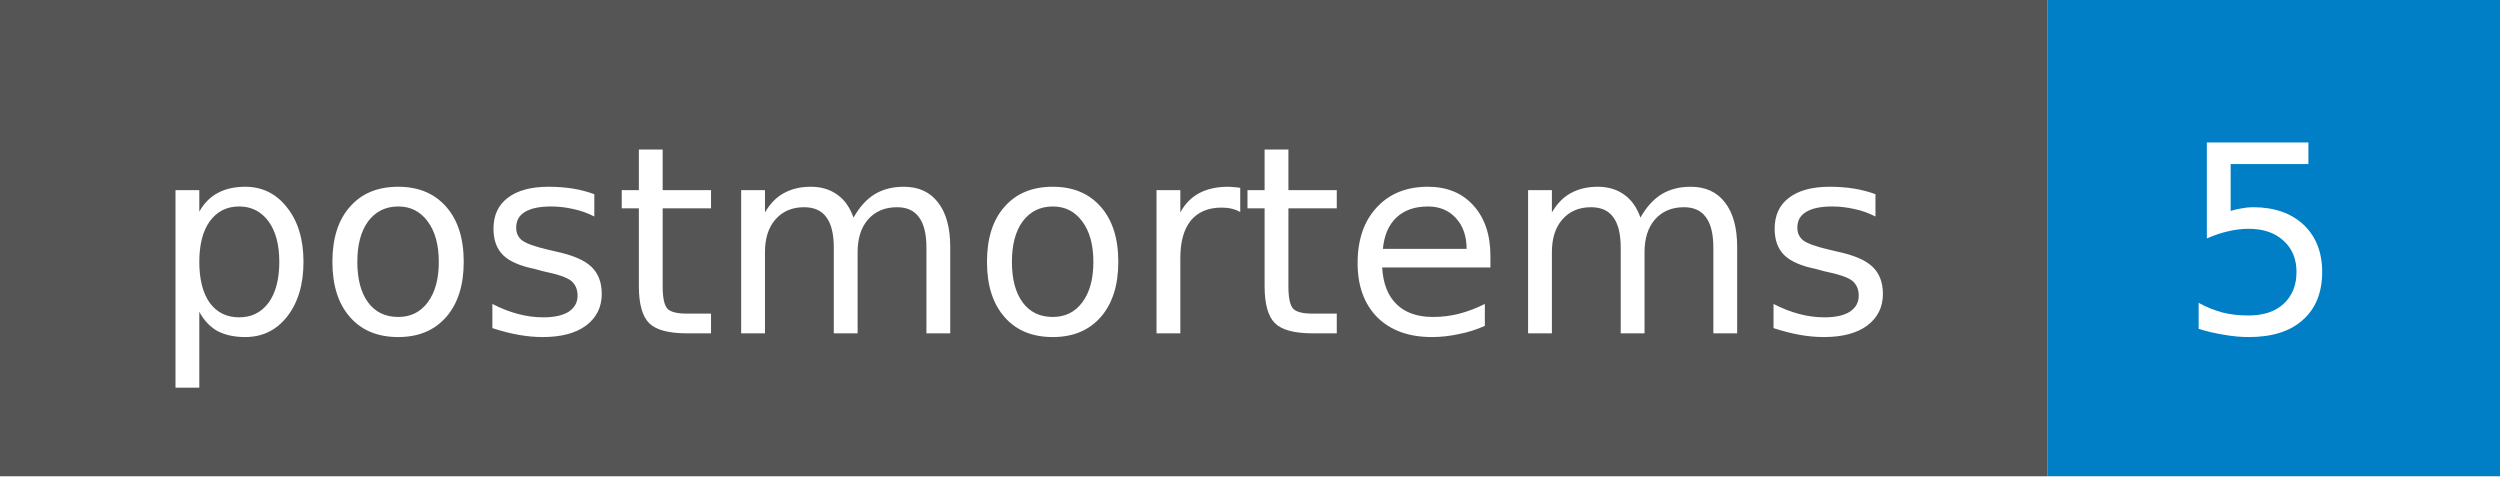
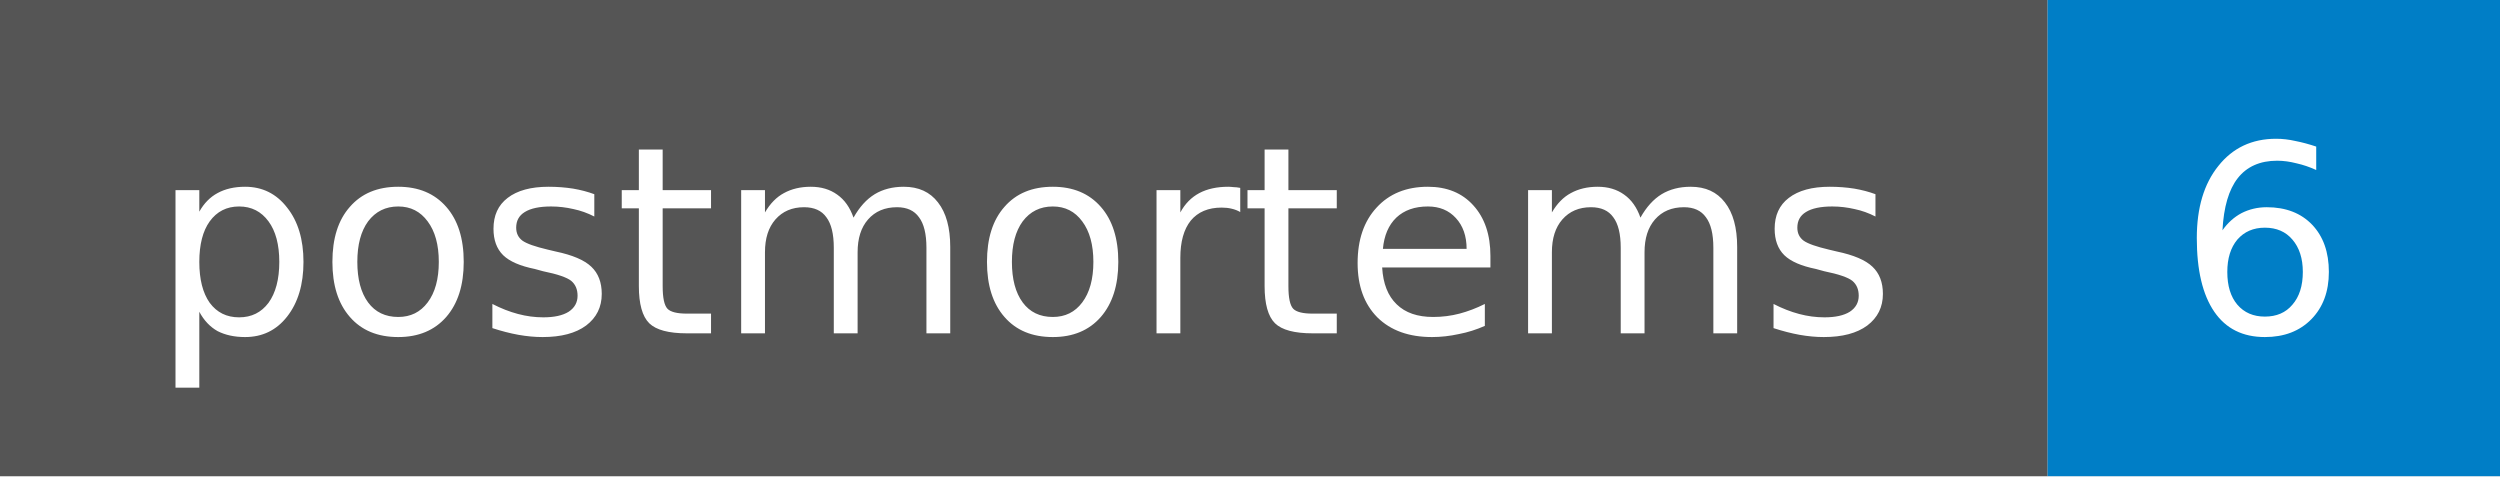
- <svg xmlns="http://www.w3.org/2000/svg" width="105" height="20" role="img" aria-label="postmortems: 5">
+ <svg xmlns="http://www.w3.org/2000/svg" width="105" height="20" role="img" aria-label="postmortems: 6">
  <style>rect.label-bg{fill:#555}@media (prefers-color-scheme:dark){rect.label-bg{fill:#3f3f3f}}text{font-family:Verdana,DejaVu Sans,Geneva,sans-serif;font-size:11px;fill:#fff}</style>
  <rect class="label-bg" width="86" height="20" />
  <rect x="86" width="19" height="20" fill="#007ec6" />
  <text x="43" y="14" text-anchor="middle">postmortems</text>
-   <text x="95" y="14" text-anchor="middle">5</text>
+   <text x="95" y="14" text-anchor="middle">6</text>
</svg>
